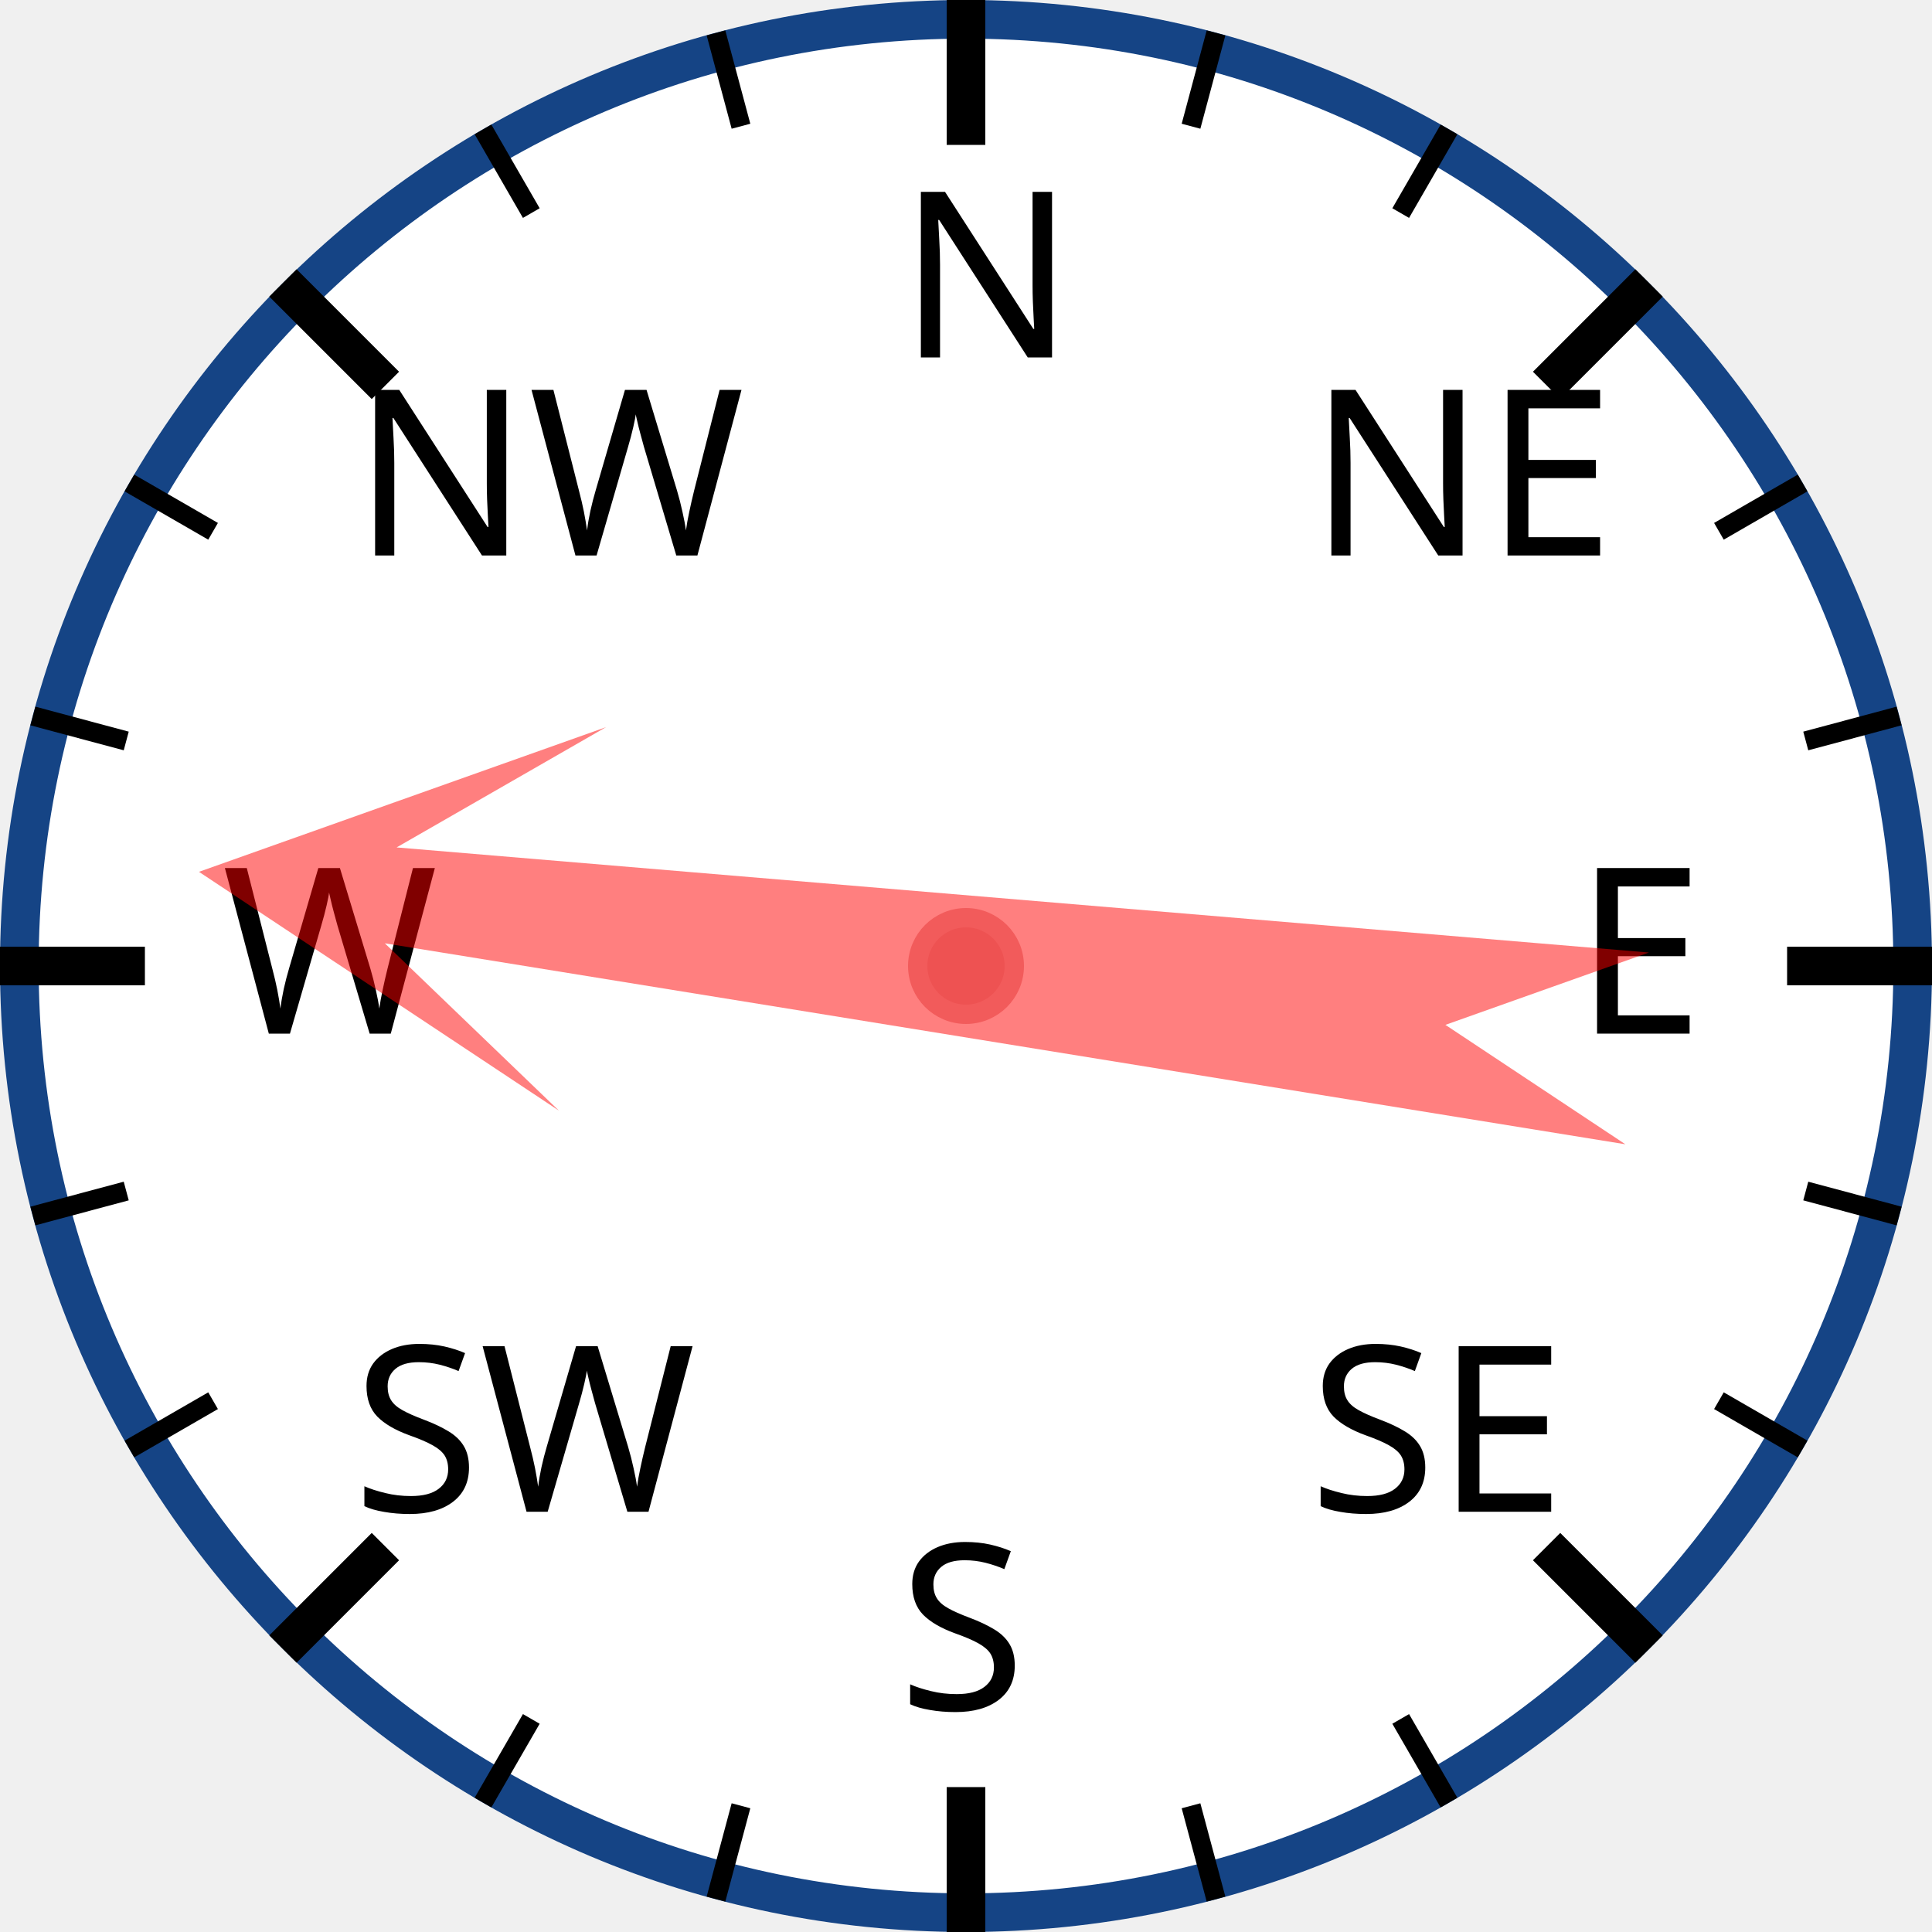
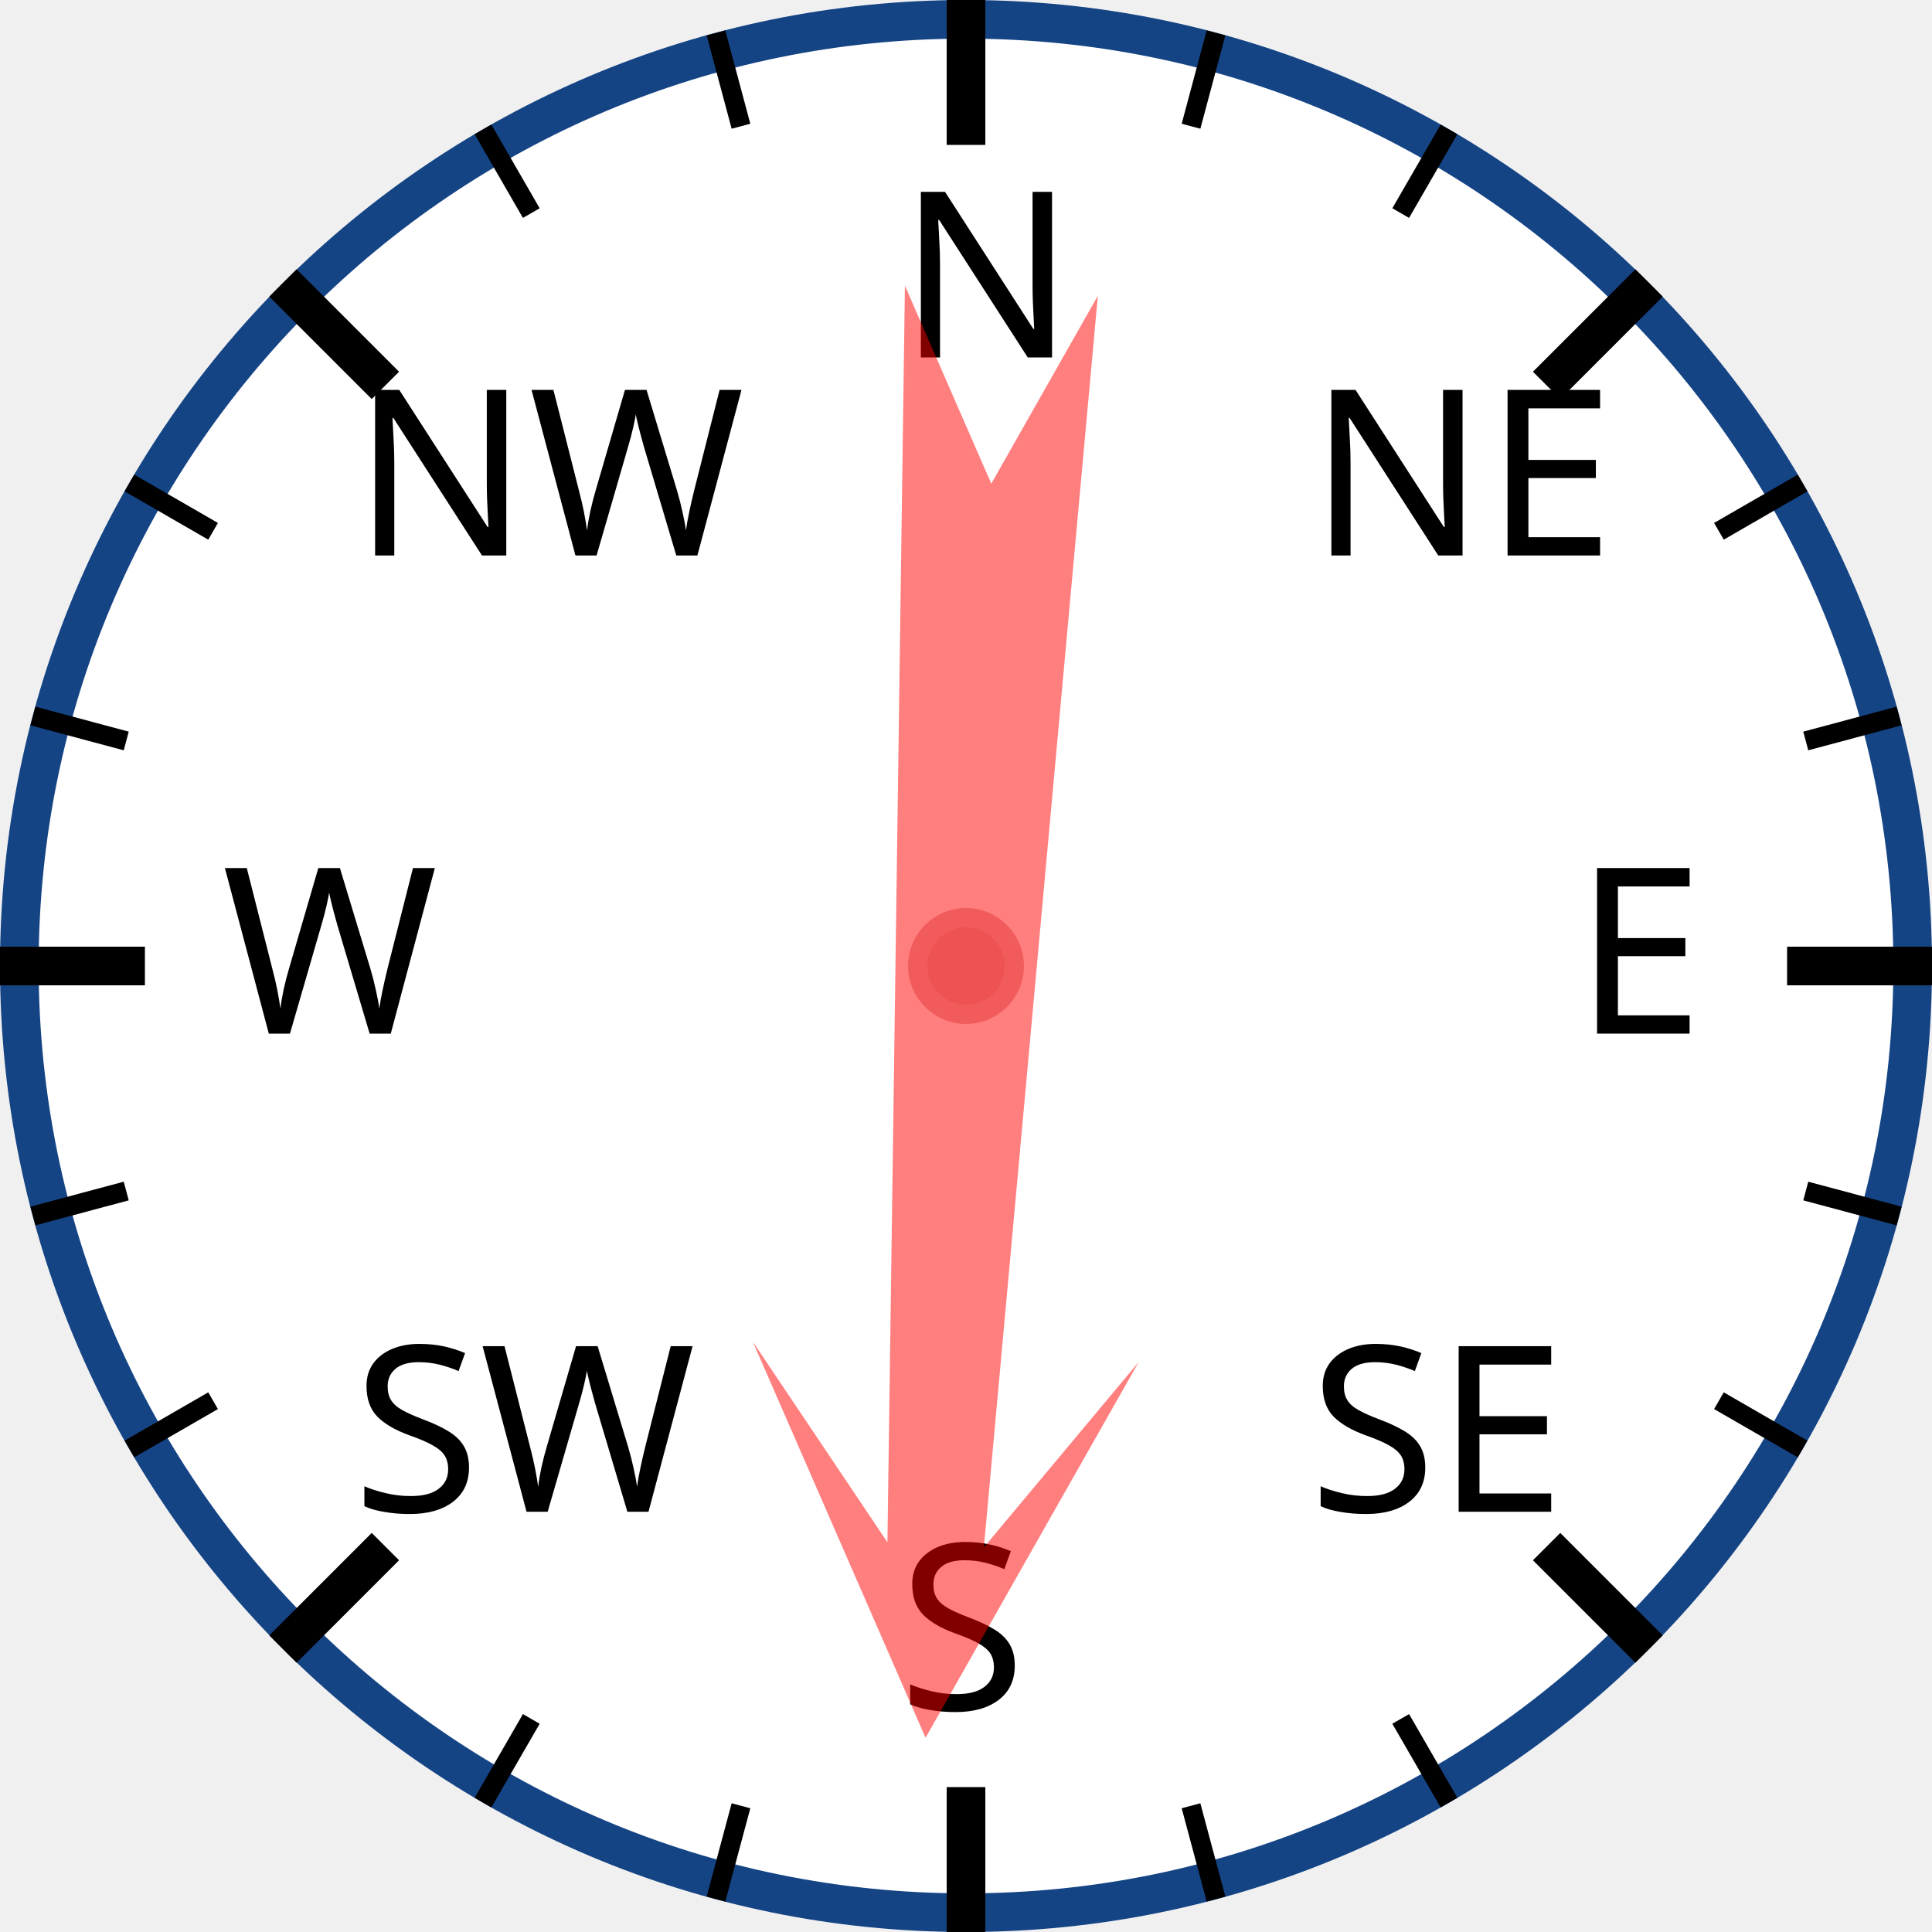
<svg xmlns="http://www.w3.org/2000/svg" width="120px" height="120px" viewBox="0 0 200 200">
  <circle cx="100" cy="100" r="98" style="fill: white; stroke: #154485; stroke-width: 4;" />
  <text x="93.0" y="37.0" style="font-family: sans-serif; font-size: 18pt;">N</text>
  <line x1="100.0" y1="0.0" x2="100.0" y2="15.0" style="stroke: black; stroke-width: 4;" />
  <line x1="74.118" y1="3.407" x2="76.706" y2="13.067" style="stroke: black; stroke-width: 2;" />
  <line x1="50" y1="13.397" x2="55" y2="22.058" style="stroke: black; stroke-width: 2;" />
  <text x="36.503" y="57.503" style="font-family: sans-serif; font-size: 18pt;">NW</text>
  <line x1="29.289" y1="29.289" x2="39.896" y2="39.896" style="stroke: black; stroke-width: 4;" />
  <line x1="13.397" y1="50" x2="22.058" y2="55" style="stroke: black; stroke-width: 2;" />
  <line x1="3.407" y1="74.118" x2="13.067" y2="76.706" style="stroke: black; stroke-width: 2;" />
  <text x="23.0" y="107.0" style="font-family: sans-serif; font-size: 18pt;">W</text>
  <line x1="0.0" y1="100.0" x2="15.0" y2="100.0" style="stroke: black; stroke-width: 4;" />
  <line x1="3.407" y1="125.882" x2="13.067" y2="123.294" style="stroke: black; stroke-width: 2;" />
  <line x1="13.397" y1="150" x2="22.058" y2="145" style="stroke: black; stroke-width: 2;" />
  <text x="36.503" y="156.497" style="font-family: sans-serif; font-size: 18pt;">SW</text>
  <line x1="29.289" y1="170.711" x2="39.896" y2="160.104" style="stroke: black; stroke-width: 4;" />
  <line x1="50" y1="186.603" x2="55" y2="177.942" style="stroke: black; stroke-width: 2;" />
  <line x1="74.118" y1="196.593" x2="76.706" y2="186.933" style="stroke: black; stroke-width: 2;" />
  <text x="93" y="177.0" style="font-family: sans-serif; font-size: 18pt;">S</text>
  <line x1="100" y1="200.0" x2="100" y2="185.0" style="stroke: black; stroke-width: 4;" />
  <line x1="125.882" y1="196.593" x2="123.294" y2="186.933" style="stroke: black; stroke-width: 2;" />
  <line x1="150.0" y1="186.603" x2="145.0" y2="177.942" style="stroke: black; stroke-width: 2;" />
  <text x="135.497" y="156.497" style="font-family: sans-serif; font-size: 18pt;">SE</text>
  <line x1="170.711" y1="170.711" x2="160.104" y2="160.104" style="stroke: black; stroke-width: 4;" />
  <line x1="186.603" y1="150" x2="177.942" y2="145" style="stroke: black; stroke-width: 2;" />
  <line x1="196.593" y1="125.882" x2="186.933" y2="123.294" style="stroke: black; stroke-width: 2;" />
  <text x="163.0" y="107" style="font-family: sans-serif; font-size: 18pt;">E</text>
  <line x1="200.0" y1="100" x2="185.0" y2="100" style="stroke: black; stroke-width: 4;" />
  <line x1="196.593" y1="74.118" x2="186.933" y2="76.706" style="stroke: black; stroke-width: 2;" />
  <line x1="186.603" y1="50" x2="177.942" y2="55" style="stroke: black; stroke-width: 2;" />
  <text x="135.497" y="57.503" style="font-family: sans-serif; font-size: 18pt;">NE</text>
  <line x1="170.711" y1="29.289" x2="160.104" y2="39.896" style="stroke: black; stroke-width: 4;" />
  <line x1="150" y1="13.397" x2="145" y2="22.058" style="stroke: black; stroke-width: 2;" />
  <line x1="125.882" y1="3.407" x2="123.294" y2="13.067" style="stroke: black; stroke-width: 2;" />
-   <polygon points="100 20 120 60 105 40 110 170 100 150 90 170 95 40 80 60" style="fill: red; fill-opacity: 0.5;" transform="rotate(277,100,100)" />
+   <polygon points="100 20 120 60 105 40 110 170 100 150 90 170 95 40 80 60" style="fill: red; fill-opacity: 0.5;" transform="rotate(183,100,100)" />
  <circle cx="100" cy="100" r="5" style="fill: #EE5252; stroke: #F25B5B; stroke-width: 2;" />
</svg>
